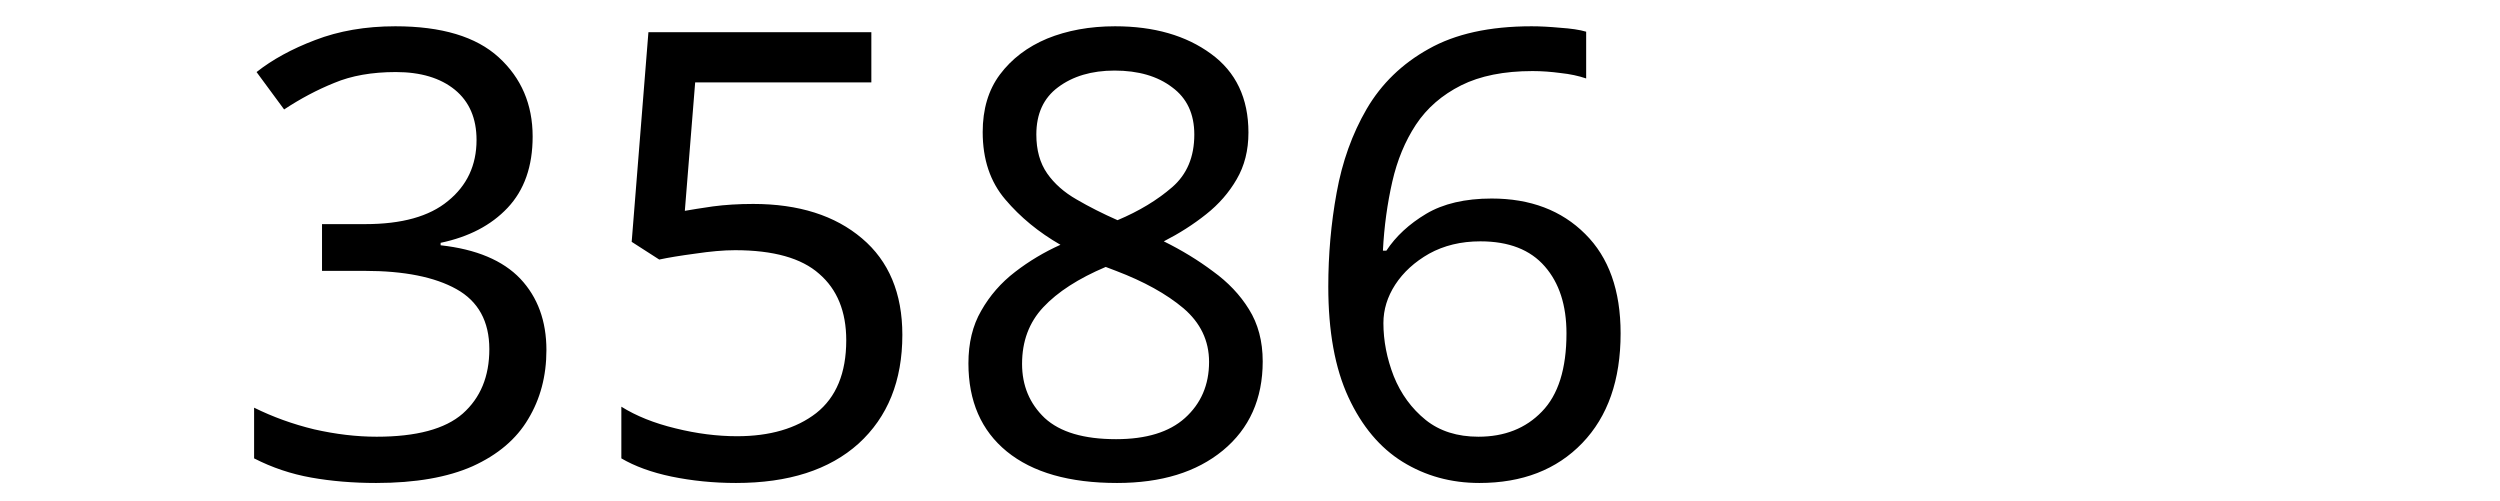
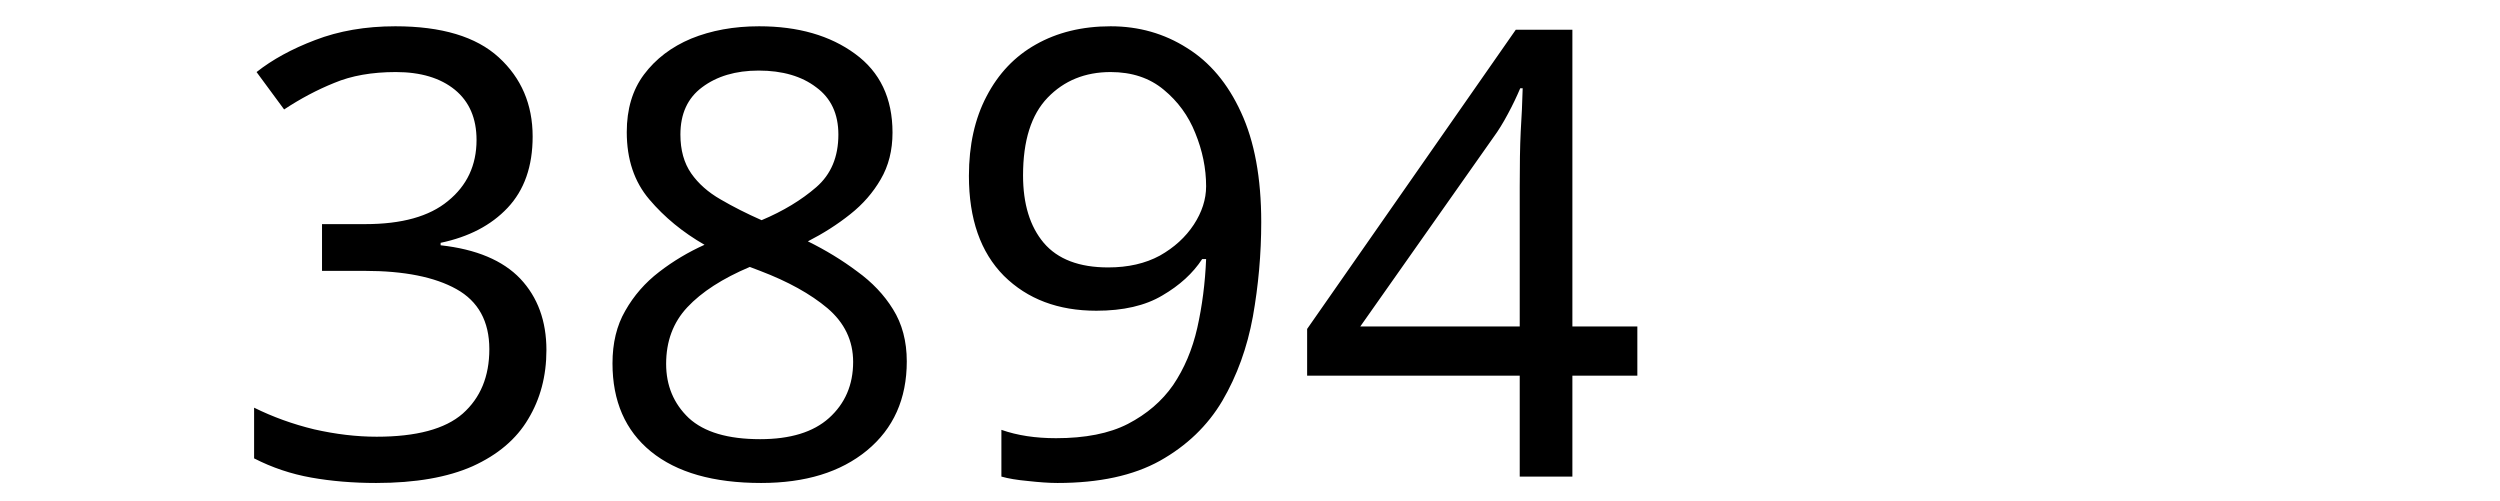
<svg xmlns="http://www.w3.org/2000/svg" width="300" height="60" viewBox="0 0 79.375 15.875" version="1.1" id="svg8">
  <defs id="defs2" />
  <g id="layer1" transform="translate(-83.05731,-130.9702)">
    <text xml:space="preserve" style="font-style:normal;font-weight:normal;font-size:10.583px;line-height:1.25;font-family:sans-serif;letter-spacing:0px;word-spacing:0px;fill:#000000;fill-opacity:1;stroke:none;stroke-width:0.265" x="90.233" y="146.099" id="text12">
-       <tspan id="tspan10" x="90.233" y="146.099" style="font-size:19.756px;stroke-width:0.265">3586</tspan>
+       <tspan id="tspan10" x="90.233" y="146.099" style="font-size:19.756px;stroke-width:0.265">3894</tspan>
    </text>
  </g>
</svg>
